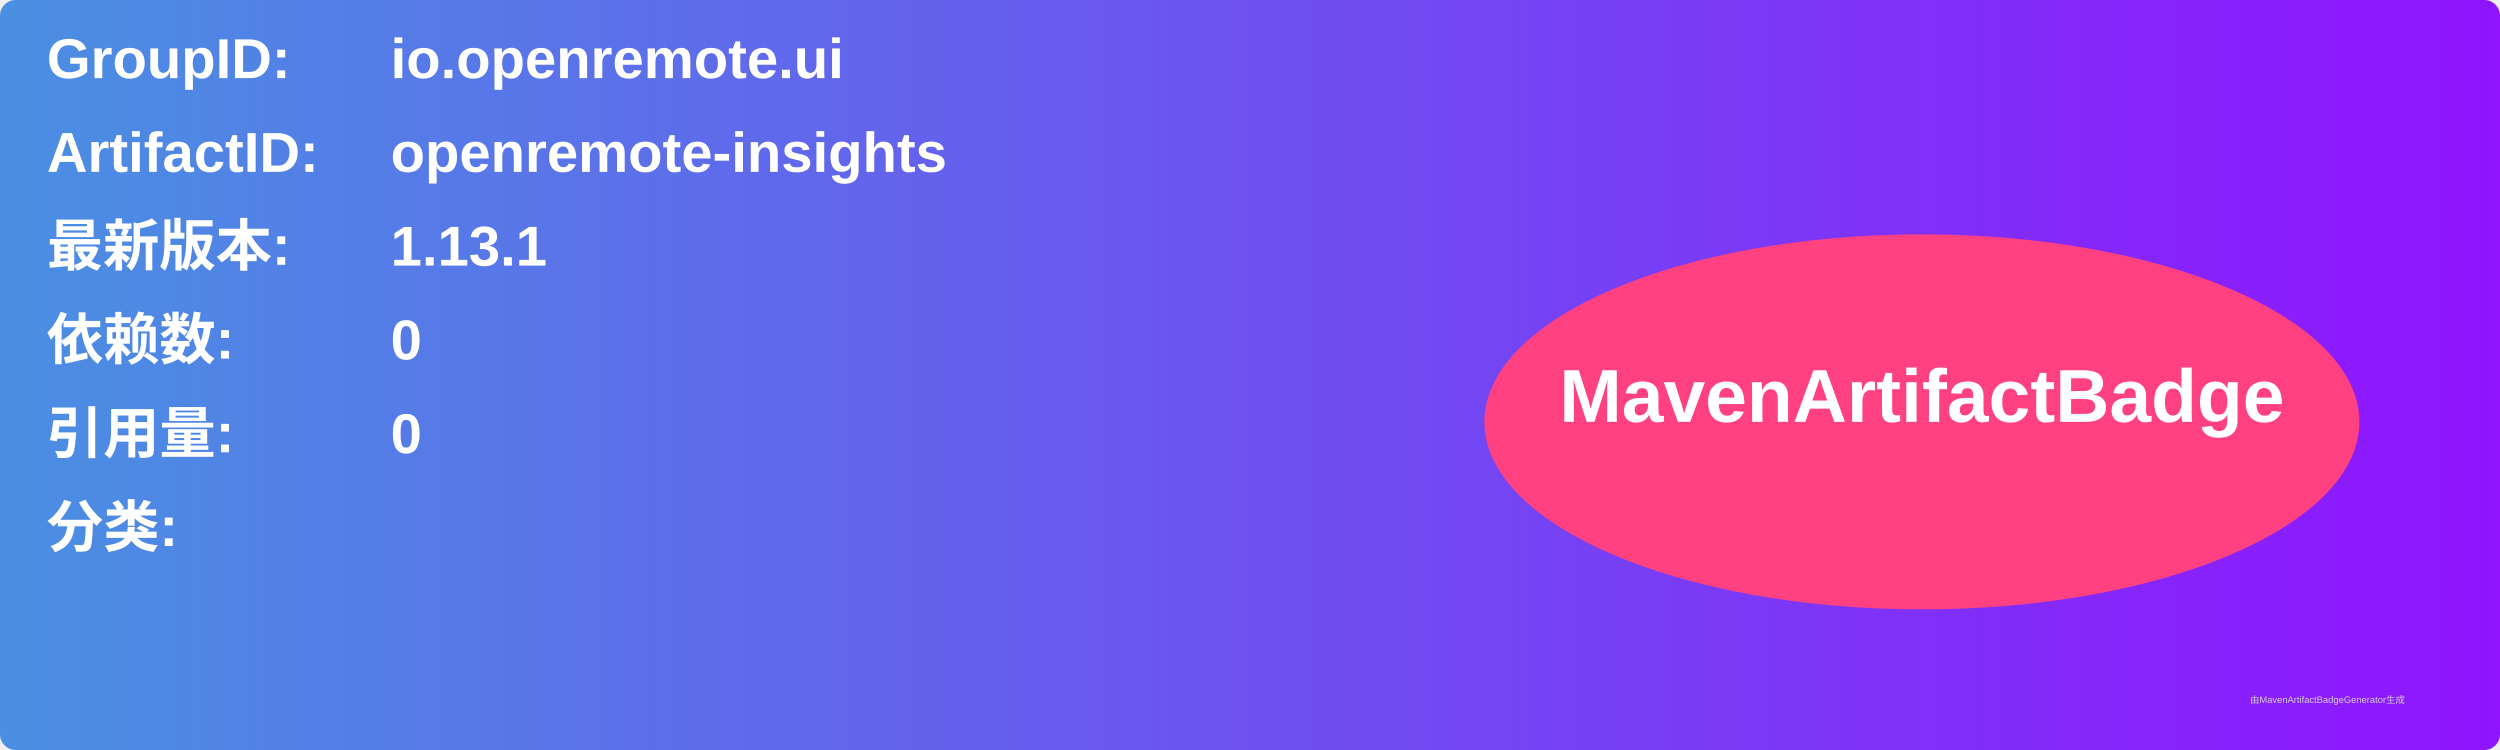
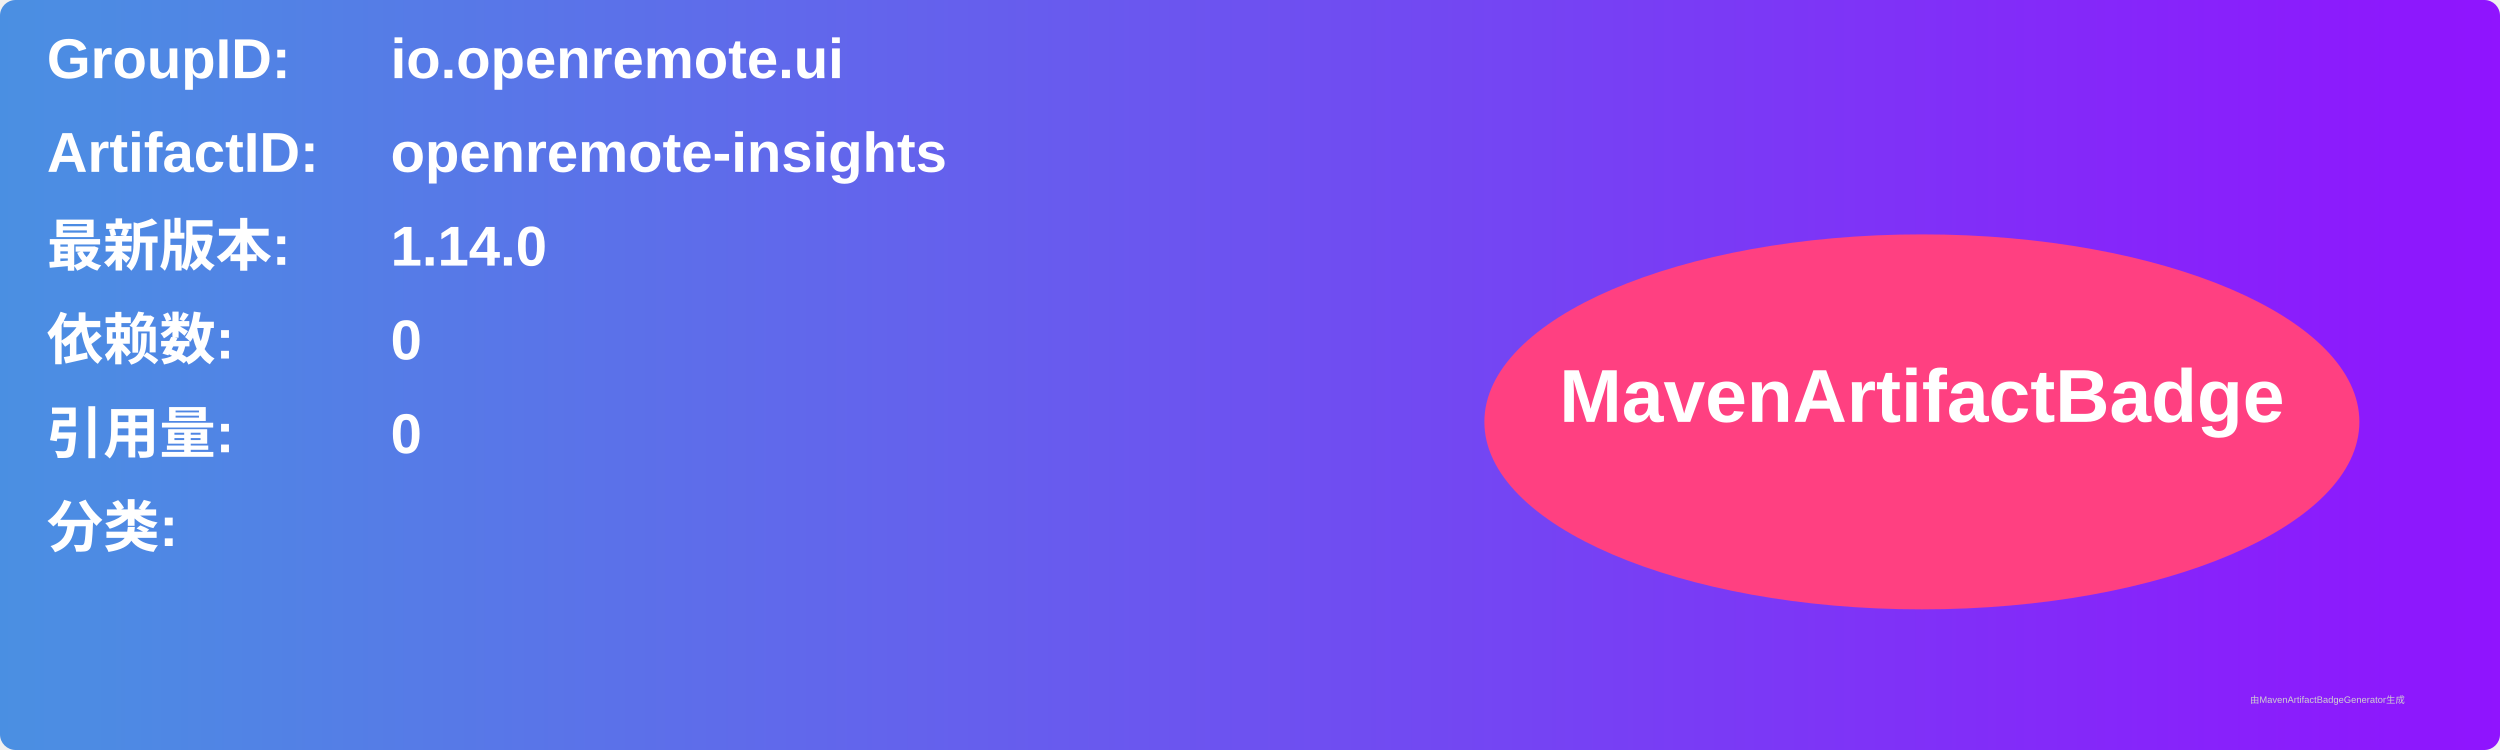
<svg xmlns="http://www.w3.org/2000/svg" width="800" height="240" viewBox="0 0 800 240">
  <linearGradient id="grad" x1="0%" y1="0%" x2="100%" y2="0%">
    <stop offset="0%" stop-color="#4a90e2" />
    <stop offset="100%" stop-color="#9013fe" />
  </linearGradient>
  <rect width="100%" height="100%" rx="5" ry="5" fill="url(#grad)" />
  <g transform="translate(15, 15)">
    <text x="0" y="10" font-family="Arial" font-size="18" fill="white" font-weight="bold" width="260">GroupID:</text>
    <text x="110" y="10" font-family="Arial" font-size="18" fill="white" font-weight="bold" width="460">io.openremote.ui</text>
    <text x="0" y="40" font-family="Arial" font-size="18" fill="white" font-weight="bold" width="260">ArtifactID:</text>
    <text x="110" y="40" font-family="Arial" font-size="18" fill="white" font-weight="bold" width="460">openremote-insights</text>
    <text x="0" y="70" font-family="Arial" font-size="18" fill="white" font-weight="bold">最新版本:</text>
    <text x="110" y="70" font-family="Arial" font-size="18" fill="white" font-weight="bold">
-       <tspan font-weight="bold">1.13.1</tspan>
+       <tspan font-weight="bold">1.14.0</tspan>
    </text>
    <text x="0" y="100" font-family="Arial" font-size="18" fill="white" font-weight="bold">依赖数: </text>
    <text x="110" y="100" font-family="Arial" font-size="18" fill="white">
      <tspan font-weight="bold">0</tspan>
    </text>
    <text x="0" y="130" font-family="Arial" font-size="18" fill="white" font-weight="bold">引用量: </text>
    <text x="110" y="130" font-family="Arial" font-size="18" fill="white">
      <tspan font-weight="bold">0</tspan>
    </text>
    <text x="0" y="160" font-family="Arial" font-size="18" fill="white" font-weight="bold">分类:</text>
    <text x="10" y="190" font-family="Arial" font-size="10" fill="white">
      <tspan font-weight="bold" />
    </text>
    <ellipse cx="600" cy="120" rx="140" ry="60" fill="#ff4081" />
    <text x="600" y="120" text-anchor="middle" font-family="Arial" font-size="24" fill="white" font-weight="bold">MavenArtifactBadge</text>
  </g>
  <text x="720" y="225" font-family="Arial" font-size="3" fill="#d0d0d0">由MavenArtifactBadgeGenerator生成</text>
</svg>
